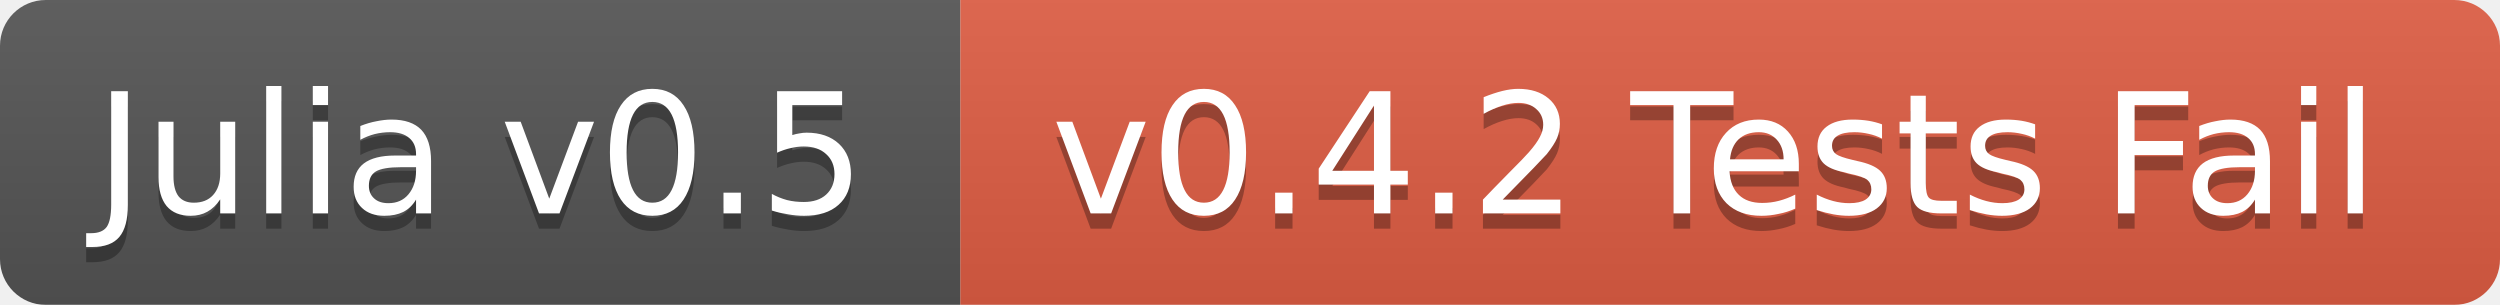
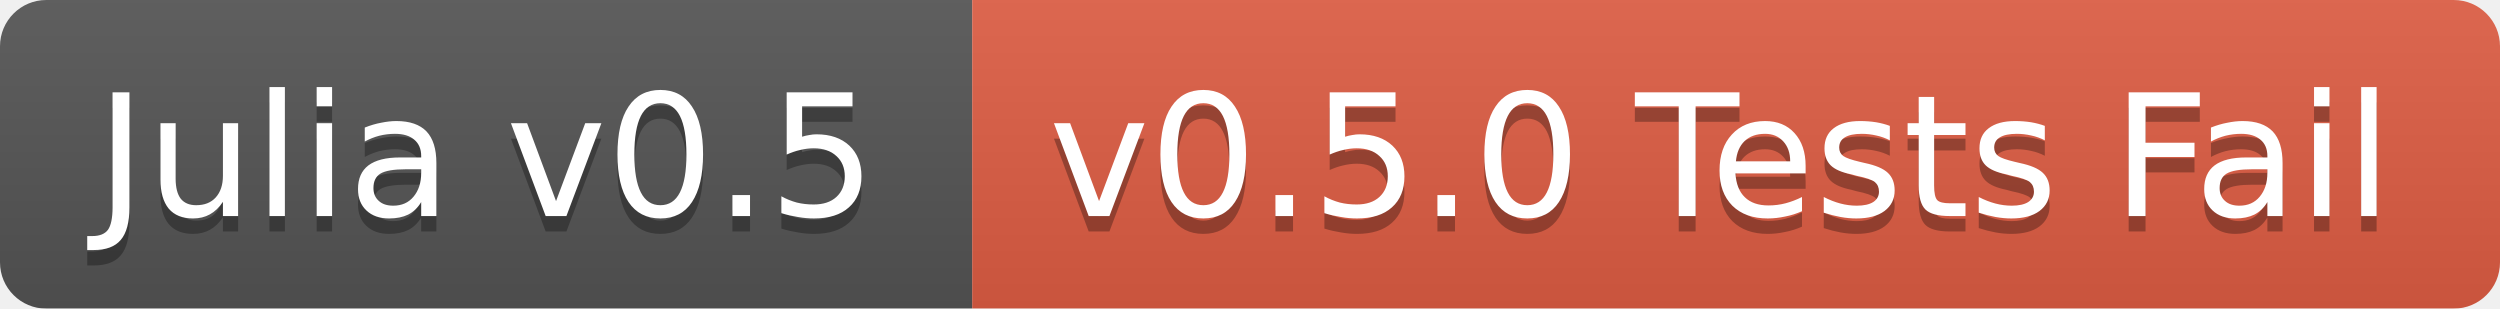
- <svg xmlns="http://www.w3.org/2000/svg" width="164" height="20">
+ <svg xmlns="http://www.w3.org/2000/svg" width="162" height="20">
  <linearGradient id="b" x2="0" y2="100%">
    <stop offset="0" stop-color="#bbb" stop-opacity=".1" />
    <stop offset="1" stop-opacity=".1" />
  </linearGradient>
  <mask id="a">
-     <rect width="164" height="20" rx="3" fill="#fff" />
+     <rect width="162" height="20" rx="3" fill="#fff" />
  </mask>
  <g mask="url(#a)">
    <path fill="#555" d="M0 0h63v20H0z" />
-     <path fill="#e05d44" d="M63 0h101v20H63z" />
-     <path fill="url(#b)" d="M0 0h164v20H0z" />
+     <path fill="#e05d44" d="M63 0h99v20H63z" />
+     <path fill="url(#b)" d="M0 0h162v20H0z" />
  </g>
  <g fill="#fff" text-anchor="middle" font-family="DejaVu Sans,Verdana,Geneva,sans-serif" font-size="11">
    <text x="31.5" y="15" fill="#010101" fill-opacity=".3">Julia v0.5</text>
    <text x="31.5" y="14">Julia v0.5</text>
-     <text x="112.5" y="15" fill="#010101" fill-opacity=".3">v0.4.2 Tests Fail</text>
-     <text x="112.5" y="14">v0.4.2 Tests Fail</text>
+     <text x="111.5" y="15" fill="#010101" fill-opacity=".3">v0.5.0 Tests Fail</text>
+     <text x="111.5" y="14">v0.5.0 Tests Fail</text>
  </g>
</svg>
